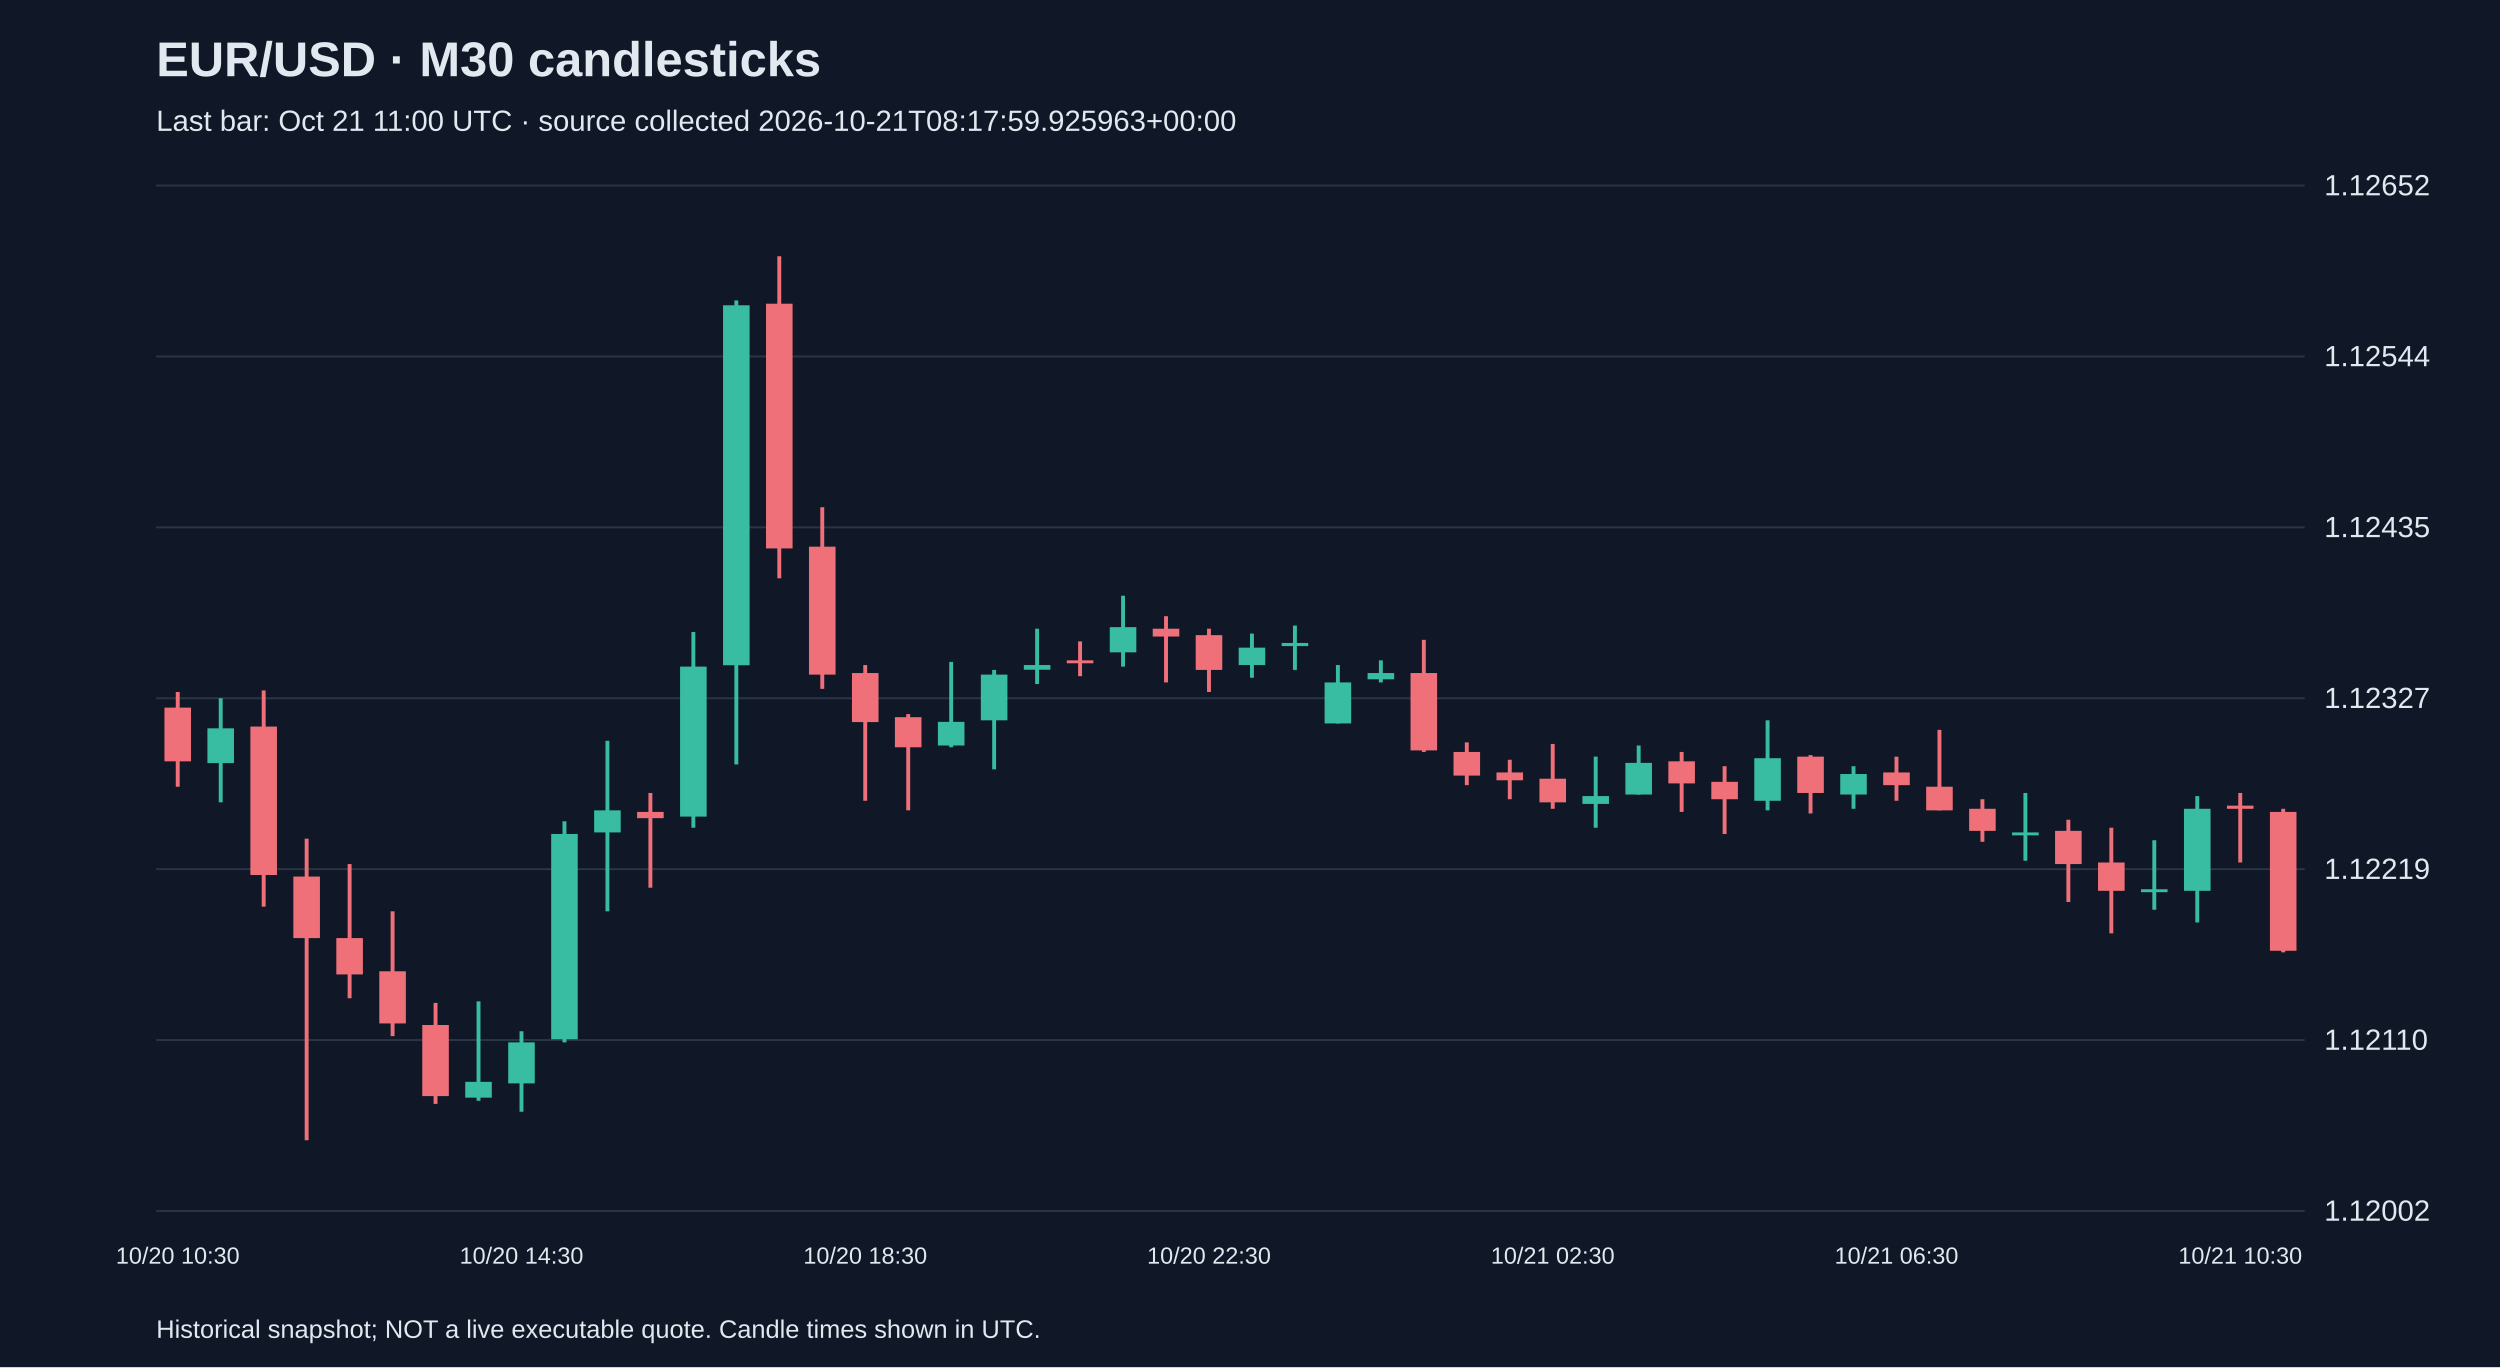
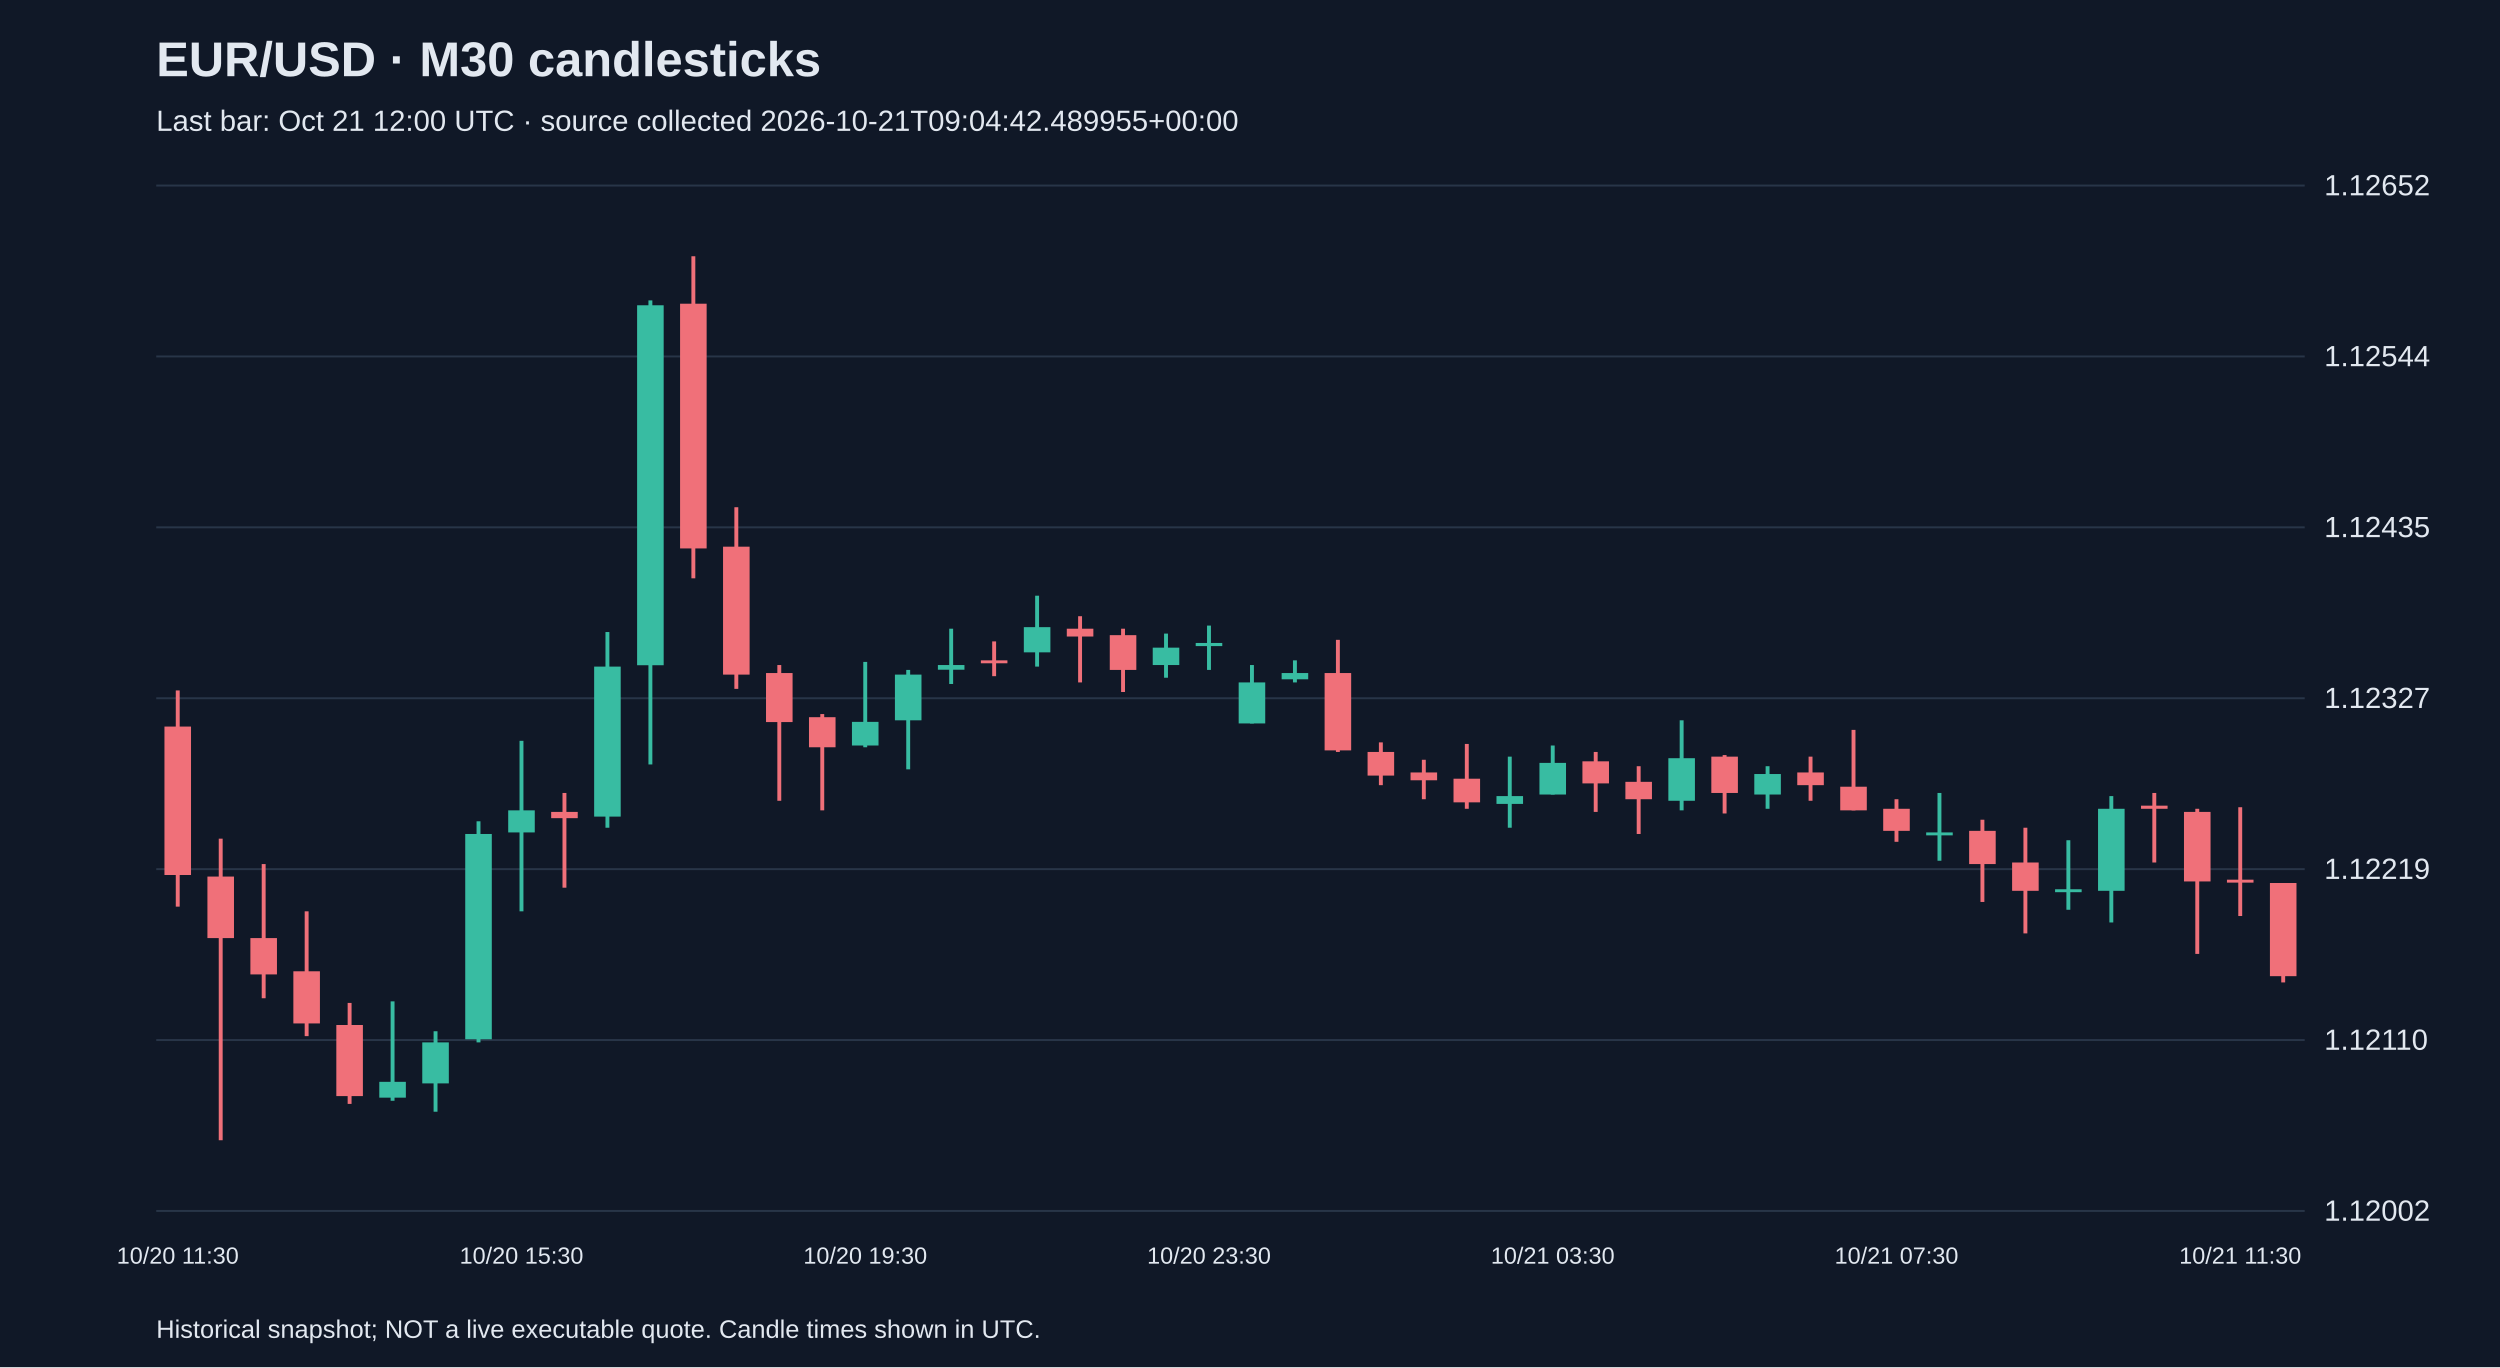
<svg xmlns="http://www.w3.org/2000/svg" viewBox="0 0 1280 700">
  <rect width="100%" height="100%" fill="#101827" />
  <style>text{font-family:Arial,sans-serif;fill:#e2e8f0}</style>
  <text x="80" y="39" font-size="25" font-weight="bold">EUR/USD · M30 candlesticks</text>
-   <text x="80" y="67" font-size="15" fill="#a6b1c5">Last bar: Oct 21 11:00 UTC · source collected 2026-10-21T08:17:59.925963+00:00</text>
+   <text x="80" y="67" font-size="15" fill="#a6b1c5">Last bar: Oct 21 12:00 UTC · source collected 2026-10-21T09:04:42.489955+00:00</text>
  <line x1="80" y1="620.0" x2="1180" y2="620.0" stroke="#283548" />
  <text x="1190" y="625.0" font-size="15">1.12002</text>
  <line x1="80" y1="532.5" x2="1180" y2="532.5" stroke="#283548" />
  <text x="1190" y="537.5" font-size="15">1.12110</text>
  <line x1="80" y1="445.0" x2="1180" y2="445.0" stroke="#283548" />
  <text x="1190" y="450.0" font-size="15">1.12219</text>
  <line x1="80" y1="357.5" x2="1180" y2="357.5" stroke="#283548" />
  <text x="1190" y="362.5" font-size="15">1.12327</text>
  <line x1="80" y1="270.0" x2="1180" y2="270.0" stroke="#283548" />
  <text x="1190" y="275.0" font-size="15">1.12435</text>
  <line x1="80" y1="182.5" x2="1180" y2="182.5" stroke="#283548" />
  <text x="1190" y="187.5" font-size="15">1.12544</text>
  <line x1="80" y1="95.0" x2="1180" y2="95.0" stroke="#283548" />
  <text x="1190" y="100.0" font-size="15">1.12652</text>
-   <line x1="91.0" y1="354.3" x2="91.0" y2="402.8" stroke="#f07079" stroke-width="2" />
-   <rect x="84.2" y="362.3" width="13.6" height="27.5" fill="#f07079" />
-   <text x="91.0" y="647" text-anchor="middle" font-size="12">10/20 10:30</text>
-   <line x1="113.0" y1="357.5" x2="113.0" y2="410.8" stroke="#38bca2" stroke-width="2" />
-   <rect x="106.2" y="372.9" width="13.6" height="17.8" fill="#38bca2" />
-   <line x1="135.0" y1="353.5" x2="135.0" y2="464.2" stroke="#f07079" stroke-width="2" />
-   <rect x="128.2" y="372.0" width="13.6" height="76.0" fill="#f07079" />
-   <line x1="157.0" y1="429.4" x2="157.0" y2="583.8" stroke="#f07079" stroke-width="2" />
-   <rect x="150.2" y="448.8" width="13.6" height="31.5" fill="#f07079" />
-   <line x1="179.0" y1="442.4" x2="179.0" y2="511.1" stroke="#f07079" stroke-width="2" />
-   <rect x="172.2" y="480.3" width="13.6" height="18.6" fill="#f07079" />
-   <line x1="201.0" y1="466.6" x2="201.0" y2="530.5" stroke="#f07079" stroke-width="2" />
-   <rect x="194.2" y="497.3" width="13.6" height="26.7" fill="#f07079" />
-   <line x1="223.0" y1="513.5" x2="223.0" y2="565.2" stroke="#f07079" stroke-width="2" />
-   <rect x="216.2" y="524.8" width="13.6" height="36.4" fill="#f07079" />
-   <line x1="245.0" y1="512.7" x2="245.0" y2="563.6" stroke="#38bca2" stroke-width="2" />
-   <rect x="238.2" y="553.9" width="13.6" height="8.1" fill="#38bca2" />
-   <line x1="267.0" y1="528.0" x2="267.0" y2="569.2" stroke="#38bca2" stroke-width="2" />
-   <rect x="260.2" y="533.7" width="13.6" height="21.0" fill="#38bca2" />
-   <text x="267.0" y="647" text-anchor="middle" font-size="12">10/20 14:30</text>
-   <line x1="289.0" y1="420.5" x2="289.0" y2="533.7" stroke="#38bca2" stroke-width="2" />
-   <rect x="282.2" y="427.0" width="13.6" height="105.1" fill="#38bca2" />
-   <line x1="311.0" y1="379.3" x2="311.0" y2="466.6" stroke="#38bca2" stroke-width="2" />
-   <rect x="304.2" y="414.9" width="13.6" height="11.3" fill="#38bca2" />
-   <line x1="333.0" y1="406.0" x2="333.0" y2="454.5" stroke="#f07079" stroke-width="2" />
-   <rect x="326.2" y="415.7" width="13.6" height="3.2" fill="#f07079" />
-   <line x1="355.0" y1="323.6" x2="355.0" y2="423.8" stroke="#38bca2" stroke-width="2" />
-   <rect x="348.2" y="341.3" width="13.6" height="76.8" fill="#38bca2" />
-   <line x1="377.0" y1="153.8" x2="377.0" y2="391.4" stroke="#38bca2" stroke-width="2" />
-   <rect x="370.2" y="156.3" width="13.6" height="184.3" fill="#38bca2" />
-   <line x1="399.0" y1="131.2" x2="399.0" y2="296.1" stroke="#f07079" stroke-width="2" />
-   <rect x="392.2" y="155.5" width="13.6" height="125.3" fill="#f07079" />
-   <line x1="421.0" y1="259.7" x2="421.0" y2="352.7" stroke="#f07079" stroke-width="2" />
-   <rect x="414.2" y="279.9" width="13.6" height="65.5" fill="#f07079" />
-   <line x1="443.0" y1="340.5" x2="443.0" y2="410.0" stroke="#f07079" stroke-width="2" />
-   <rect x="436.2" y="344.6" width="13.6" height="25.1" fill="#f07079" />
-   <text x="443.0" y="647" text-anchor="middle" font-size="12">10/20 18:30</text>
-   <line x1="465.0" y1="365.6" x2="465.0" y2="414.9" stroke="#f07079" stroke-width="2" />
-   <rect x="458.2" y="367.2" width="13.6" height="15.4" fill="#f07079" />
-   <line x1="487.0" y1="338.9" x2="487.0" y2="382.6" stroke="#38bca2" stroke-width="2" />
-   <rect x="480.2" y="369.6" width="13.6" height="12.1" fill="#38bca2" />
-   <line x1="509.0" y1="343.0" x2="509.0" y2="393.9" stroke="#38bca2" stroke-width="2" />
-   <rect x="502.2" y="345.4" width="13.6" height="23.4" fill="#38bca2" />
-   <line x1="531.0" y1="321.9" x2="531.0" y2="350.2" stroke="#38bca2" stroke-width="2" />
-   <rect x="524.2" y="340.5" width="13.6" height="2.4" fill="#38bca2" />
-   <line x1="553.0" y1="328.4" x2="553.0" y2="346.2" stroke="#f07079" stroke-width="2" />
-   <rect x="546.2" y="338.1" width="13.6" height="1.5" fill="#f07079" />
-   <line x1="575.0" y1="305.0" x2="575.0" y2="341.3" stroke="#38bca2" stroke-width="2" />
-   <rect x="568.2" y="321.1" width="13.6" height="12.9" fill="#38bca2" />
-   <line x1="597.0" y1="315.5" x2="597.0" y2="349.4" stroke="#f07079" stroke-width="2" />
-   <rect x="590.2" y="321.9" width="13.6" height="4.0" fill="#f07079" />
-   <line x1="619.0" y1="321.9" x2="619.0" y2="354.3" stroke="#f07079" stroke-width="2" />
-   <rect x="612.2" y="325.2" width="13.6" height="17.8" fill="#f07079" />
-   <text x="619.0" y="647" text-anchor="middle" font-size="12">10/20 22:30</text>
-   <line x1="641.0" y1="324.4" x2="641.0" y2="347.0" stroke="#38bca2" stroke-width="2" />
-   <rect x="634.2" y="331.6" width="13.6" height="8.9" fill="#38bca2" />
-   <line x1="663.0" y1="320.3" x2="663.0" y2="343.0" stroke="#38bca2" stroke-width="2" />
-   <rect x="656.2" y="329.2" width="13.6" height="1.6" fill="#38bca2" />
-   <line x1="685.0" y1="340.5" x2="685.0" y2="370.4" stroke="#38bca2" stroke-width="2" />
-   <rect x="678.2" y="349.4" width="13.6" height="21.0" fill="#38bca2" />
-   <line x1="707.0" y1="338.1" x2="707.0" y2="349.4" stroke="#38bca2" stroke-width="2" />
-   <rect x="700.2" y="344.6" width="13.6" height="3.2" fill="#38bca2" />
-   <line x1="729.0" y1="327.6" x2="729.0" y2="385.0" stroke="#f07079" stroke-width="2" />
-   <rect x="722.2" y="344.6" width="13.6" height="39.6" fill="#f07079" />
-   <line x1="751.0" y1="380.1" x2="751.0" y2="402.0" stroke="#f07079" stroke-width="2" />
-   <rect x="744.2" y="385.0" width="13.6" height="12.1" fill="#f07079" />
-   <line x1="773.0" y1="389.0" x2="773.0" y2="409.2" stroke="#f07079" stroke-width="2" />
-   <rect x="766.2" y="395.5" width="13.6" height="4.0" fill="#f07079" />
-   <line x1="795.0" y1="380.9" x2="795.0" y2="414.1" stroke="#f07079" stroke-width="2" />
-   <rect x="788.2" y="398.7" width="13.6" height="12.1" fill="#f07079" />
-   <text x="795.0" y="647" text-anchor="middle" font-size="12">10/21 02:30</text>
-   <line x1="817.0" y1="387.4" x2="817.0" y2="423.8" stroke="#38bca2" stroke-width="2" />
-   <rect x="810.2" y="407.6" width="13.6" height="4.0" fill="#38bca2" />
-   <line x1="839.0" y1="381.7" x2="839.0" y2="406.8" stroke="#38bca2" stroke-width="2" />
-   <rect x="832.2" y="390.6" width="13.6" height="16.2" fill="#38bca2" />
-   <line x1="861.0" y1="385.0" x2="861.0" y2="415.7" stroke="#f07079" stroke-width="2" />
-   <rect x="854.2" y="389.8" width="13.6" height="11.3" fill="#f07079" />
-   <line x1="883.0" y1="392.3" x2="883.0" y2="427.0" stroke="#f07079" stroke-width="2" />
-   <rect x="876.2" y="400.3" width="13.6" height="8.9" fill="#f07079" />
-   <line x1="905.0" y1="368.8" x2="905.0" y2="414.9" stroke="#38bca2" stroke-width="2" />
-   <rect x="898.2" y="388.2" width="13.6" height="21.8" fill="#38bca2" />
-   <line x1="927.0" y1="386.6" x2="927.0" y2="416.5" stroke="#f07079" stroke-width="2" />
-   <rect x="920.2" y="387.4" width="13.6" height="18.6" fill="#f07079" />
-   <line x1="949.0" y1="392.3" x2="949.0" y2="414.1" stroke="#38bca2" stroke-width="2" />
-   <rect x="942.2" y="396.3" width="13.6" height="10.5" fill="#38bca2" />
-   <line x1="971.0" y1="387.4" x2="971.0" y2="410.0" stroke="#f07079" stroke-width="2" />
-   <rect x="964.2" y="395.5" width="13.6" height="6.5" fill="#f07079" />
-   <text x="971.0" y="647" text-anchor="middle" font-size="12">10/21 06:30</text>
-   <line x1="993.0" y1="373.7" x2="993.0" y2="414.9" stroke="#f07079" stroke-width="2" />
-   <rect x="986.2" y="402.8" width="13.6" height="12.1" fill="#f07079" />
-   <line x1="1015.0" y1="409.2" x2="1015.0" y2="431.0" stroke="#f07079" stroke-width="2" />
-   <rect x="1008.2" y="414.1" width="13.6" height="11.3" fill="#f07079" />
-   <line x1="1037.0" y1="406.0" x2="1037.0" y2="440.7" stroke="#38bca2" stroke-width="2" />
-   <rect x="1030.2" y="426.2" width="13.6" height="1.5" fill="#38bca2" />
-   <line x1="1059.0" y1="419.7" x2="1059.0" y2="461.8" stroke="#f07079" stroke-width="2" />
-   <rect x="1052.2" y="425.4" width="13.6" height="17.0" fill="#f07079" />
-   <line x1="1081.0" y1="423.8" x2="1081.0" y2="477.9" stroke="#f07079" stroke-width="2" />
-   <rect x="1074.2" y="441.6" width="13.6" height="14.5" fill="#f07079" />
-   <line x1="1103.0" y1="430.2" x2="1103.0" y2="465.8" stroke="#38bca2" stroke-width="2" />
-   <rect x="1096.2" y="455.3" width="13.6" height="1.5" fill="#38bca2" />
-   <line x1="1125.0" y1="407.6" x2="1125.0" y2="472.3" stroke="#38bca2" stroke-width="2" />
-   <rect x="1118.2" y="414.1" width="13.6" height="42.0" fill="#38bca2" />
-   <line x1="1147.0" y1="406.0" x2="1147.0" y2="441.6" stroke="#f07079" stroke-width="2" />
-   <rect x="1140.2" y="412.5" width="13.6" height="1.6" fill="#f07079" />
-   <text x="1147.0" y="647" text-anchor="middle" font-size="12">10/21 10:30</text>
-   <line x1="1169.0" y1="414.1" x2="1169.0" y2="487.6" stroke="#f07079" stroke-width="2" />
-   <rect x="1162.2" y="415.7" width="13.6" height="71.1" fill="#f07079" />
+   <line x1="91.0" y1="353.5" x2="91.0" y2="464.2" stroke="#f07079" stroke-width="2" />
+   <rect x="84.2" y="372.0" width="13.6" height="76.0" fill="#f07079" />
+   <text x="91.0" y="647" text-anchor="middle" font-size="12">10/20 11:30</text>
+   <line x1="113.0" y1="429.4" x2="113.0" y2="583.8" stroke="#f07079" stroke-width="2" />
+   <rect x="106.2" y="448.8" width="13.6" height="31.5" fill="#f07079" />
+   <line x1="135.0" y1="442.4" x2="135.0" y2="511.1" stroke="#f07079" stroke-width="2" />
+   <rect x="128.2" y="480.3" width="13.6" height="18.6" fill="#f07079" />
+   <line x1="157.0" y1="466.6" x2="157.0" y2="530.5" stroke="#f07079" stroke-width="2" />
+   <rect x="150.2" y="497.3" width="13.6" height="26.7" fill="#f07079" />
+   <line x1="179.0" y1="513.5" x2="179.0" y2="565.2" stroke="#f07079" stroke-width="2" />
+   <rect x="172.2" y="524.8" width="13.6" height="36.4" fill="#f07079" />
+   <line x1="201.0" y1="512.7" x2="201.0" y2="563.6" stroke="#38bca2" stroke-width="2" />
+   <rect x="194.2" y="553.9" width="13.6" height="8.1" fill="#38bca2" />
+   <line x1="223.0" y1="528.0" x2="223.0" y2="569.2" stroke="#38bca2" stroke-width="2" />
+   <rect x="216.2" y="533.7" width="13.6" height="21.0" fill="#38bca2" />
+   <line x1="245.0" y1="420.5" x2="245.0" y2="533.7" stroke="#38bca2" stroke-width="2" />
+   <rect x="238.2" y="427.0" width="13.6" height="105.1" fill="#38bca2" />
+   <line x1="267.0" y1="379.3" x2="267.0" y2="466.6" stroke="#38bca2" stroke-width="2" />
+   <rect x="260.2" y="414.9" width="13.6" height="11.3" fill="#38bca2" />
+   <text x="267.0" y="647" text-anchor="middle" font-size="12">10/20 15:30</text>
+   <line x1="289.0" y1="406.0" x2="289.0" y2="454.5" stroke="#f07079" stroke-width="2" />
+   <rect x="282.2" y="415.7" width="13.6" height="3.2" fill="#f07079" />
+   <line x1="311.0" y1="323.6" x2="311.0" y2="423.8" stroke="#38bca2" stroke-width="2" />
+   <rect x="304.2" y="341.3" width="13.6" height="76.8" fill="#38bca2" />
+   <line x1="333.0" y1="153.8" x2="333.0" y2="391.4" stroke="#38bca2" stroke-width="2" />
+   <rect x="326.2" y="156.3" width="13.6" height="184.3" fill="#38bca2" />
+   <line x1="355.0" y1="131.2" x2="355.0" y2="296.1" stroke="#f07079" stroke-width="2" />
+   <rect x="348.2" y="155.5" width="13.6" height="125.3" fill="#f07079" />
+   <line x1="377.0" y1="259.7" x2="377.0" y2="352.7" stroke="#f07079" stroke-width="2" />
+   <rect x="370.2" y="279.9" width="13.6" height="65.5" fill="#f07079" />
+   <line x1="399.0" y1="340.5" x2="399.0" y2="410.0" stroke="#f07079" stroke-width="2" />
+   <rect x="392.2" y="344.6" width="13.6" height="25.1" fill="#f07079" />
+   <line x1="421.0" y1="365.6" x2="421.0" y2="414.9" stroke="#f07079" stroke-width="2" />
+   <rect x="414.2" y="367.2" width="13.6" height="15.4" fill="#f07079" />
+   <line x1="443.0" y1="338.9" x2="443.0" y2="382.6" stroke="#38bca2" stroke-width="2" />
+   <rect x="436.2" y="369.6" width="13.6" height="12.1" fill="#38bca2" />
+   <text x="443.0" y="647" text-anchor="middle" font-size="12">10/20 19:30</text>
+   <line x1="465.0" y1="343.0" x2="465.0" y2="393.9" stroke="#38bca2" stroke-width="2" />
+   <rect x="458.2" y="345.4" width="13.6" height="23.4" fill="#38bca2" />
+   <line x1="487.0" y1="321.9" x2="487.0" y2="350.2" stroke="#38bca2" stroke-width="2" />
+   <rect x="480.2" y="340.5" width="13.6" height="2.4" fill="#38bca2" />
+   <line x1="509.0" y1="328.4" x2="509.0" y2="346.2" stroke="#f07079" stroke-width="2" />
+   <rect x="502.2" y="338.1" width="13.6" height="1.5" fill="#f07079" />
+   <line x1="531.0" y1="305.0" x2="531.0" y2="341.3" stroke="#38bca2" stroke-width="2" />
+   <rect x="524.2" y="321.1" width="13.6" height="12.9" fill="#38bca2" />
+   <line x1="553.0" y1="315.5" x2="553.0" y2="349.4" stroke="#f07079" stroke-width="2" />
+   <rect x="546.2" y="321.9" width="13.6" height="4.0" fill="#f07079" />
+   <line x1="575.0" y1="321.9" x2="575.0" y2="354.3" stroke="#f07079" stroke-width="2" />
+   <rect x="568.2" y="325.2" width="13.6" height="17.8" fill="#f07079" />
+   <line x1="597.0" y1="324.4" x2="597.0" y2="347.0" stroke="#38bca2" stroke-width="2" />
+   <rect x="590.2" y="331.6" width="13.6" height="8.9" fill="#38bca2" />
+   <line x1="619.0" y1="320.3" x2="619.0" y2="343.0" stroke="#38bca2" stroke-width="2" />
+   <rect x="612.2" y="329.2" width="13.6" height="1.6" fill="#38bca2" />
+   <text x="619.0" y="647" text-anchor="middle" font-size="12">10/20 23:30</text>
+   <line x1="641.0" y1="340.5" x2="641.0" y2="370.4" stroke="#38bca2" stroke-width="2" />
+   <rect x="634.2" y="349.4" width="13.6" height="21.0" fill="#38bca2" />
+   <line x1="663.0" y1="338.1" x2="663.0" y2="349.4" stroke="#38bca2" stroke-width="2" />
+   <rect x="656.2" y="344.6" width="13.6" height="3.2" fill="#38bca2" />
+   <line x1="685.0" y1="327.6" x2="685.0" y2="385.0" stroke="#f07079" stroke-width="2" />
+   <rect x="678.2" y="344.6" width="13.6" height="39.6" fill="#f07079" />
+   <line x1="707.0" y1="380.1" x2="707.0" y2="402.0" stroke="#f07079" stroke-width="2" />
+   <rect x="700.2" y="385.0" width="13.6" height="12.1" fill="#f07079" />
+   <line x1="729.0" y1="389.0" x2="729.0" y2="409.2" stroke="#f07079" stroke-width="2" />
+   <rect x="722.2" y="395.5" width="13.6" height="4.0" fill="#f07079" />
+   <line x1="751.0" y1="380.9" x2="751.0" y2="414.1" stroke="#f07079" stroke-width="2" />
+   <rect x="744.2" y="398.7" width="13.6" height="12.1" fill="#f07079" />
+   <line x1="773.0" y1="387.4" x2="773.0" y2="423.8" stroke="#38bca2" stroke-width="2" />
+   <rect x="766.2" y="407.6" width="13.6" height="4.0" fill="#38bca2" />
+   <line x1="795.0" y1="381.7" x2="795.0" y2="406.8" stroke="#38bca2" stroke-width="2" />
+   <rect x="788.2" y="390.6" width="13.6" height="16.2" fill="#38bca2" />
+   <text x="795.0" y="647" text-anchor="middle" font-size="12">10/21 03:30</text>
+   <line x1="817.0" y1="385.0" x2="817.0" y2="415.7" stroke="#f07079" stroke-width="2" />
+   <rect x="810.2" y="389.8" width="13.6" height="11.3" fill="#f07079" />
+   <line x1="839.0" y1="392.3" x2="839.0" y2="427.0" stroke="#f07079" stroke-width="2" />
+   <rect x="832.2" y="400.3" width="13.6" height="8.9" fill="#f07079" />
+   <line x1="861.0" y1="368.8" x2="861.0" y2="414.9" stroke="#38bca2" stroke-width="2" />
+   <rect x="854.2" y="388.2" width="13.6" height="21.8" fill="#38bca2" />
+   <line x1="883.0" y1="386.6" x2="883.0" y2="416.5" stroke="#f07079" stroke-width="2" />
+   <rect x="876.2" y="387.4" width="13.6" height="18.6" fill="#f07079" />
+   <line x1="905.0" y1="392.3" x2="905.0" y2="414.1" stroke="#38bca2" stroke-width="2" />
+   <rect x="898.2" y="396.3" width="13.6" height="10.5" fill="#38bca2" />
+   <line x1="927.0" y1="387.4" x2="927.0" y2="410.0" stroke="#f07079" stroke-width="2" />
+   <rect x="920.2" y="395.5" width="13.6" height="6.5" fill="#f07079" />
+   <line x1="949.0" y1="373.7" x2="949.0" y2="414.9" stroke="#f07079" stroke-width="2" />
+   <rect x="942.2" y="402.8" width="13.6" height="12.1" fill="#f07079" />
+   <line x1="971.0" y1="409.2" x2="971.0" y2="431.0" stroke="#f07079" stroke-width="2" />
+   <rect x="964.2" y="414.1" width="13.6" height="11.3" fill="#f07079" />
+   <text x="971.0" y="647" text-anchor="middle" font-size="12">10/21 07:30</text>
+   <line x1="993.0" y1="406.0" x2="993.0" y2="440.7" stroke="#38bca2" stroke-width="2" />
+   <rect x="986.2" y="426.2" width="13.6" height="1.5" fill="#38bca2" />
+   <line x1="1015.0" y1="419.7" x2="1015.0" y2="461.8" stroke="#f07079" stroke-width="2" />
+   <rect x="1008.2" y="425.4" width="13.6" height="17.0" fill="#f07079" />
+   <line x1="1037.0" y1="423.8" x2="1037.0" y2="477.9" stroke="#f07079" stroke-width="2" />
+   <rect x="1030.2" y="441.6" width="13.6" height="14.5" fill="#f07079" />
+   <line x1="1059.0" y1="430.2" x2="1059.0" y2="465.8" stroke="#38bca2" stroke-width="2" />
+   <rect x="1052.2" y="455.3" width="13.6" height="1.5" fill="#38bca2" />
+   <line x1="1081.0" y1="407.6" x2="1081.0" y2="472.3" stroke="#38bca2" stroke-width="2" />
+   <rect x="1074.2" y="414.1" width="13.6" height="42.0" fill="#38bca2" />
+   <line x1="1103.0" y1="406.0" x2="1103.0" y2="441.6" stroke="#f07079" stroke-width="2" />
+   <rect x="1096.2" y="412.5" width="13.6" height="1.6" fill="#f07079" />
+   <line x1="1125.0" y1="414.1" x2="1125.0" y2="488.4" stroke="#f07079" stroke-width="2" />
+   <rect x="1118.2" y="415.7" width="13.6" height="35.6" fill="#f07079" />
+   <line x1="1147.0" y1="413.3" x2="1147.0" y2="469.0" stroke="#f07079" stroke-width="2" />
+   <rect x="1140.2" y="450.4" width="13.6" height="1.5" fill="#f07079" />
+   <text x="1147.0" y="647" text-anchor="middle" font-size="12">10/21 11:30</text>
+   <line x1="1169.0" y1="452.1" x2="1169.0" y2="503.0" stroke="#f07079" stroke-width="2" />
+   <rect x="1162.2" y="452.1" width="13.6" height="47.7" fill="#f07079" />
  <text x="80" y="685" font-size="13">Historical snapshot; NOT a live executable quote. Candle times shown in UTC.</text>
</svg>
